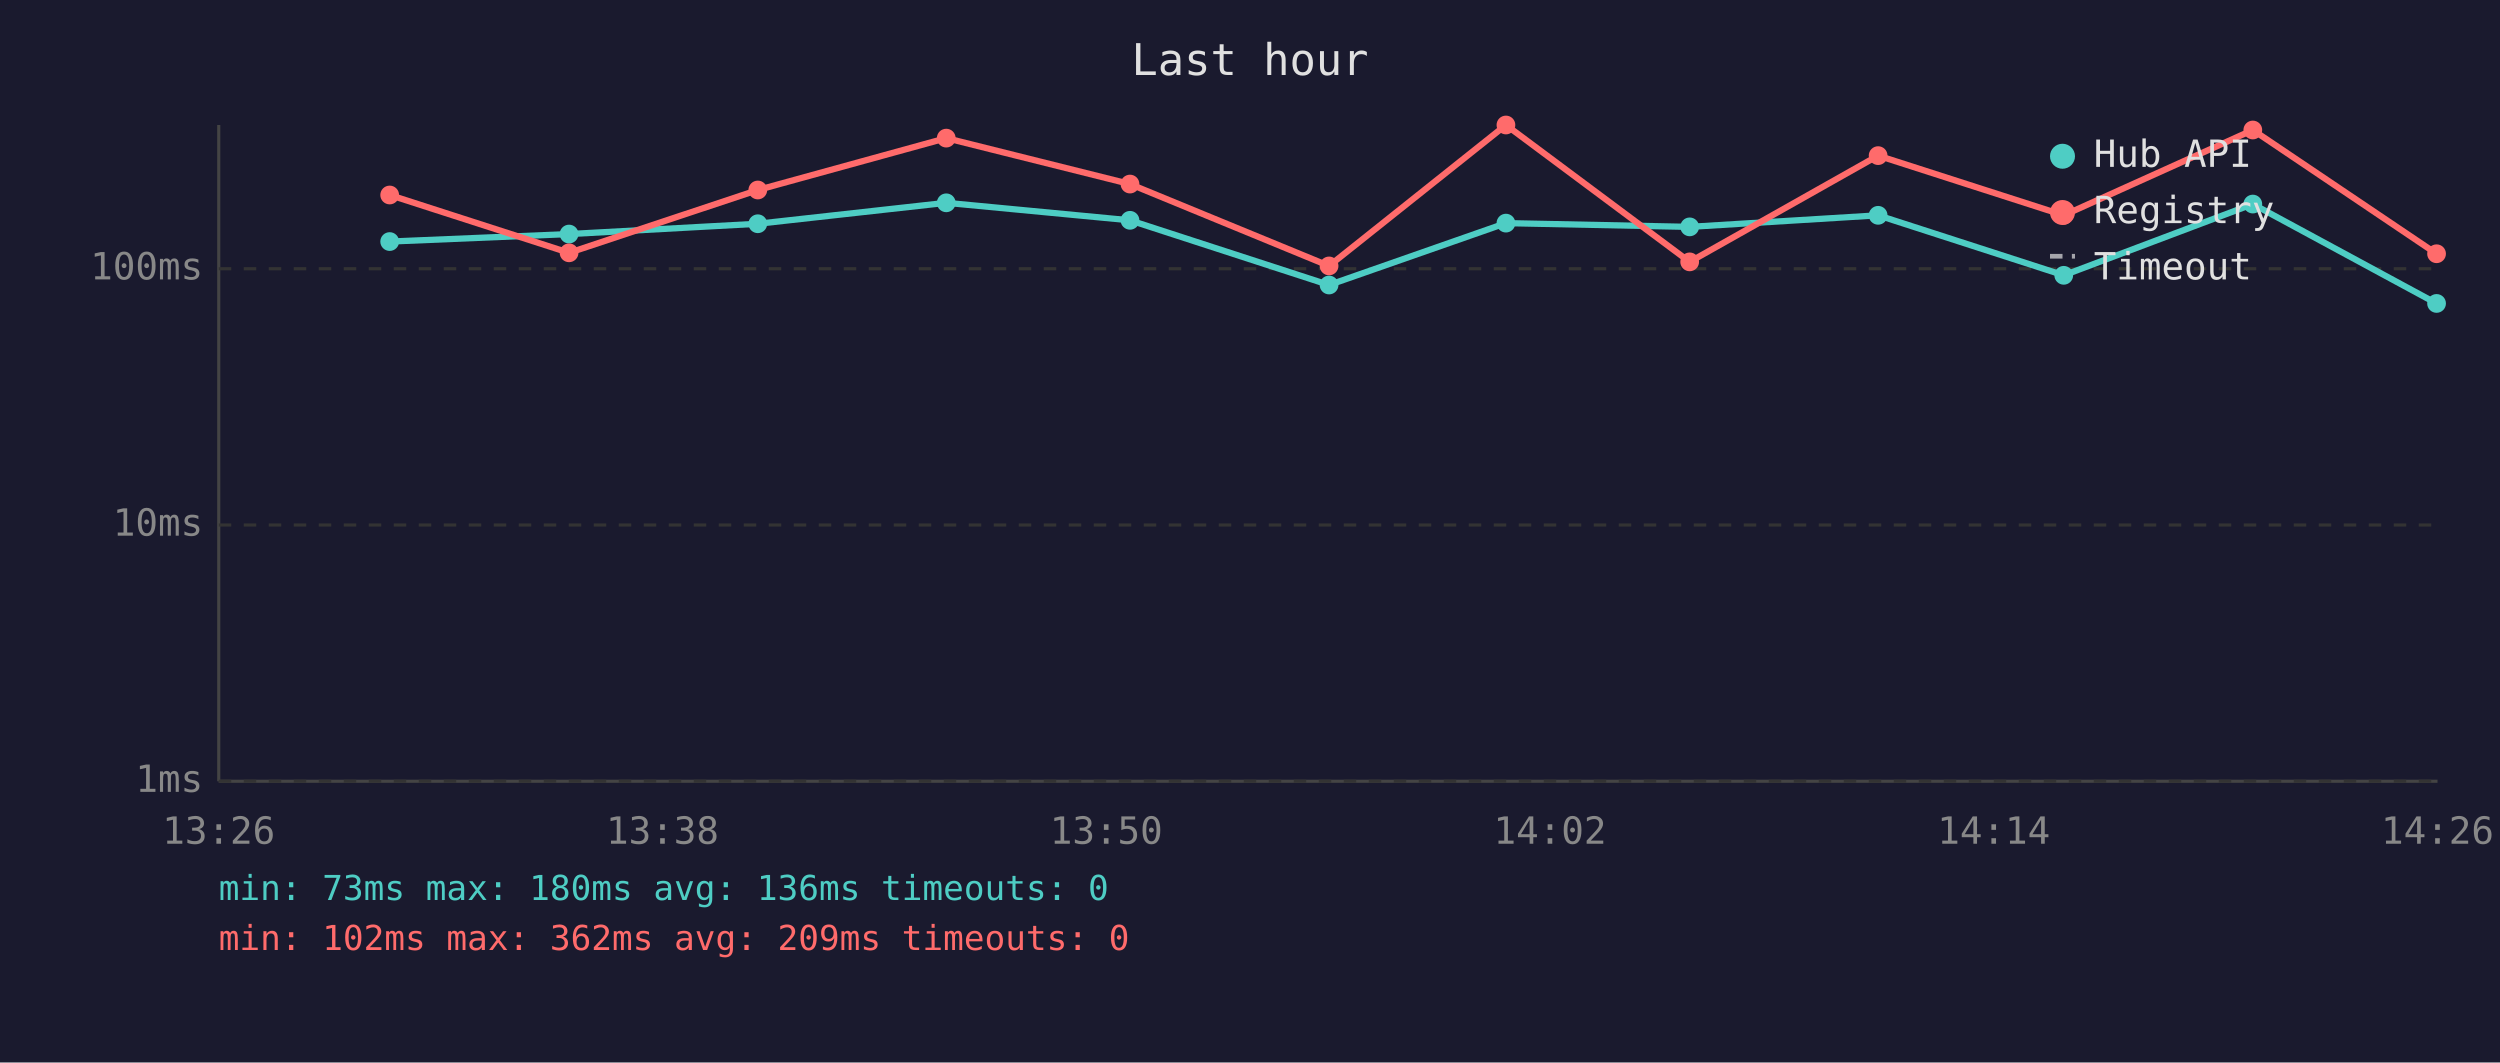
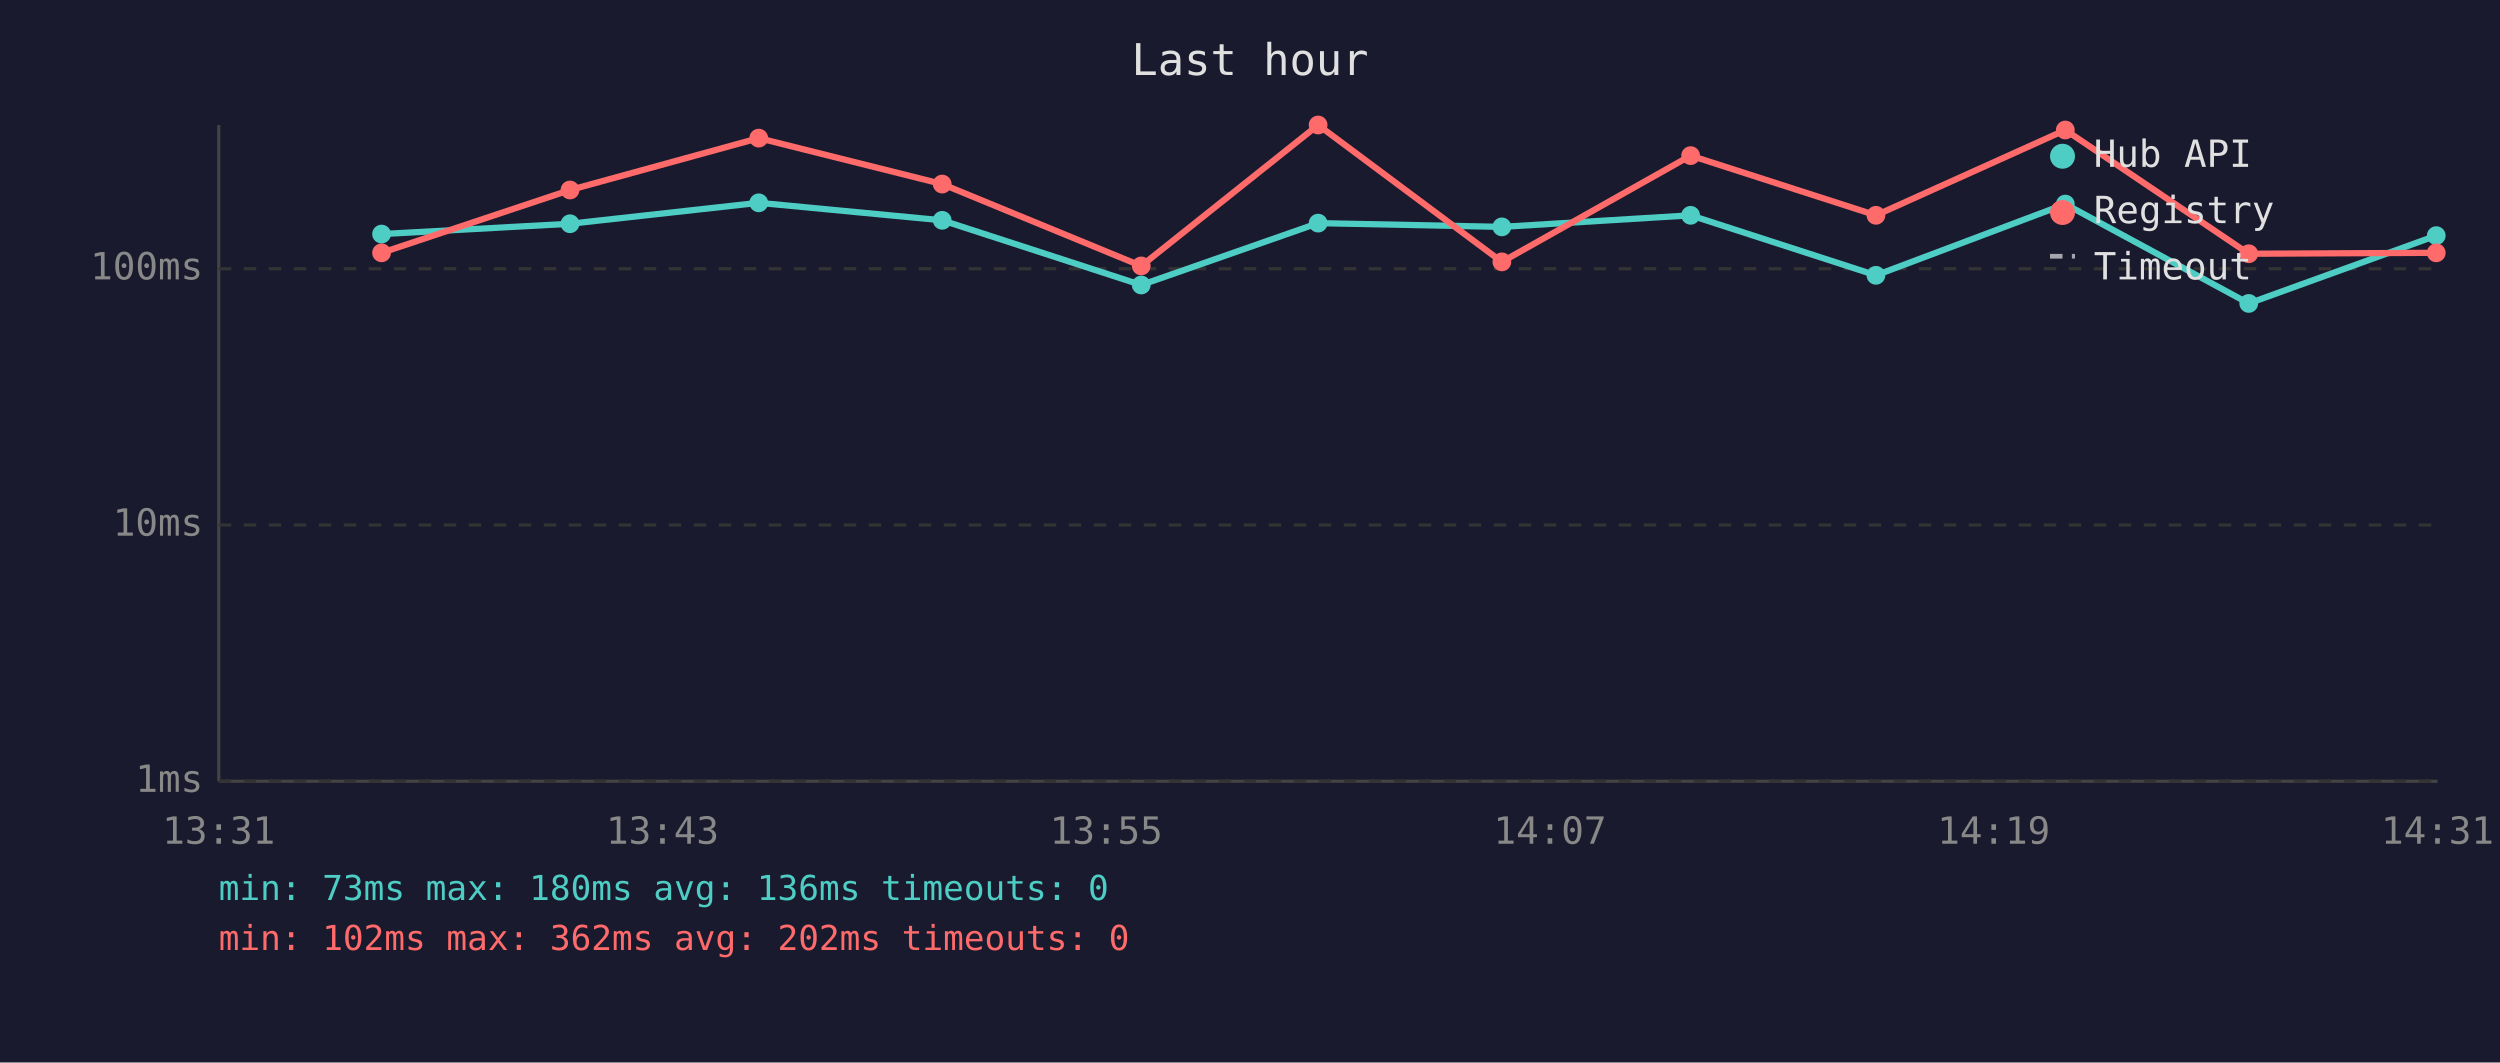
<svg xmlns="http://www.w3.org/2000/svg" viewBox="0 0 800 340" font-family="monospace" font-size="12">
  <rect width="800" height="340" fill="#1a1a2e" />
  <text x="400" y="24" fill="#e0e0e0" font-size="14" text-anchor="middle">Last hour</text>
  <line x1="70" y1="40" x2="70" y2="250" stroke="#444" stroke-width="1" />
  <line x1="70" y1="250" x2="780" y2="250" stroke="#444" stroke-width="1" />
  <line x1="70" y1="250" x2="780" y2="250" stroke="#333" stroke-width="1" stroke-dasharray="4" />
  <text x="65" y="250" fill="#888" text-anchor="end" dominant-baseline="middle">1ms</text>
  <line x1="70" y1="168" x2="780" y2="168" stroke="#333" stroke-width="1" stroke-dasharray="4" />
  <text x="65" y="168" fill="#888" text-anchor="end" dominant-baseline="middle">10ms</text>
  <line x1="70" y1="86" x2="780" y2="86" stroke="#333" stroke-width="1" stroke-dasharray="4" />
  <text x="65" y="86" fill="#888" text-anchor="end" dominant-baseline="middle">100ms</text>
-   <text x="70" y="270" fill="#888" text-anchor="middle">13:26</text>
-   <text x="212" y="270" fill="#888" text-anchor="middle">13:38</text>
-   <text x="354" y="270" fill="#888" text-anchor="middle">13:50</text>
-   <text x="496" y="270" fill="#888" text-anchor="middle">14:02</text>
-   <text x="638" y="270" fill="#888" text-anchor="middle">14:14</text>
-   <text x="780" y="270" fill="#888" text-anchor="middle">14:26</text>
-   <polyline points="124.7,77.3 182.1,74.9 242.5,71.6 302.8,64.9 361.6,70.5 425.3,91.2 481.9,71.4 540.7,72.6 601.0,68.9 660.4,88.1 720.9,65.3 779.7,97.1" fill="none" stroke="#4ecdc4" stroke-width="2" opacity="1" />
-   <circle cx="124.7" cy="77.3" r="3" fill="#4ecdc4" />
-   <circle cx="182.1" cy="74.9" r="3" fill="#4ecdc4" />
-   <circle cx="242.5" cy="71.6" r="3" fill="#4ecdc4" />
-   <circle cx="302.8" cy="64.9" r="3" fill="#4ecdc4" />
-   <circle cx="361.6" cy="70.5" r="3" fill="#4ecdc4" />
-   <circle cx="425.3" cy="91.2" r="3" fill="#4ecdc4" />
-   <circle cx="481.9" cy="71.4" r="3" fill="#4ecdc4" />
-   <circle cx="540.7" cy="72.6" r="3" fill="#4ecdc4" />
-   <circle cx="601.0" cy="68.9" r="3" fill="#4ecdc4" />
-   <circle cx="660.4" cy="88.1" r="3" fill="#4ecdc4" />
-   <circle cx="720.9" cy="65.3" r="3" fill="#4ecdc4" />
-   <circle cx="779.7" cy="97.1" r="3" fill="#4ecdc4" />
-   <polyline points="124.7,62.4 182.1,80.9 242.5,60.8 302.8,44.2 361.6,58.9 425.3,85.1 481.9,40.0 540.7,83.8 601.0,49.8 660.4,68.9 720.9,41.6 779.7,81.2" fill="none" stroke="#ff6b6b" stroke-width="2" opacity="1" />
-   <circle cx="124.7" cy="62.4" r="3" fill="#ff6b6b" />
-   <circle cx="182.1" cy="80.9" r="3" fill="#ff6b6b" />
-   <circle cx="242.5" cy="60.8" r="3" fill="#ff6b6b" />
-   <circle cx="302.8" cy="44.2" r="3" fill="#ff6b6b" />
-   <circle cx="361.6" cy="58.9" r="3" fill="#ff6b6b" />
-   <circle cx="425.3" cy="85.1" r="3" fill="#ff6b6b" />
-   <circle cx="481.9" cy="40.0" r="3" fill="#ff6b6b" />
-   <circle cx="540.7" cy="83.8" r="3" fill="#ff6b6b" />
-   <circle cx="601.0" cy="49.8" r="3" fill="#ff6b6b" />
-   <circle cx="660.4" cy="68.9" r="3" fill="#ff6b6b" />
-   <circle cx="720.9" cy="41.6" r="3" fill="#ff6b6b" />
-   <circle cx="779.7" cy="81.2" r="3" fill="#ff6b6b" />
+   <text x="70" y="270" fill="#888" text-anchor="middle">13:31</text>
+   <text x="212" y="270" fill="#888" text-anchor="middle">13:43</text>
+   <text x="354" y="270" fill="#888" text-anchor="middle">13:55</text>
+   <text x="496" y="270" fill="#888" text-anchor="middle">14:07</text>
+   <text x="638" y="270" fill="#888" text-anchor="middle">14:19</text>
+   <text x="780" y="270" fill="#888" text-anchor="middle">14:31</text>
+   <polyline points="122.1,74.9 182.4,71.6 242.8,64.9 301.5,70.5 365.2,91.2 421.8,71.4 480.6,72.6 541.0,68.9 600.3,88.1 660.9,65.3 719.6,97.1 779.6,75.4" fill="none" stroke="#4ecdc4" stroke-width="2" opacity="1" />
+   <circle cx="122.1" cy="74.9" r="3" fill="#4ecdc4" />
+   <circle cx="182.4" cy="71.6" r="3" fill="#4ecdc4" />
+   <circle cx="242.8" cy="64.9" r="3" fill="#4ecdc4" />
+   <circle cx="301.5" cy="70.5" r="3" fill="#4ecdc4" />
+   <circle cx="365.2" cy="91.2" r="3" fill="#4ecdc4" />
+   <circle cx="421.8" cy="71.4" r="3" fill="#4ecdc4" />
+   <circle cx="480.6" cy="72.6" r="3" fill="#4ecdc4" />
+   <circle cx="541.0" cy="68.9" r="3" fill="#4ecdc4" />
+   <circle cx="600.3" cy="88.1" r="3" fill="#4ecdc4" />
+   <circle cx="660.9" cy="65.3" r="3" fill="#4ecdc4" />
+   <circle cx="719.6" cy="97.1" r="3" fill="#4ecdc4" />
+   <circle cx="779.6" cy="75.4" r="3" fill="#4ecdc4" />
+   <polyline points="122.1,80.9 182.4,60.8 242.8,44.2 301.5,58.9 365.2,85.1 421.8,40.0 480.6,83.8 541.0,49.8 600.3,68.9 660.9,41.6 719.6,81.2 779.6,80.9" fill="none" stroke="#ff6b6b" stroke-width="2" opacity="1" />
+   <circle cx="122.1" cy="80.9" r="3" fill="#ff6b6b" />
+   <circle cx="182.4" cy="60.8" r="3" fill="#ff6b6b" />
+   <circle cx="242.8" cy="44.2" r="3" fill="#ff6b6b" />
+   <circle cx="301.5" cy="58.9" r="3" fill="#ff6b6b" />
+   <circle cx="365.2" cy="85.1" r="3" fill="#ff6b6b" />
+   <circle cx="421.8" cy="40.0" r="3" fill="#ff6b6b" />
+   <circle cx="480.6" cy="83.8" r="3" fill="#ff6b6b" />
+   <circle cx="541.0" cy="49.8" r="3" fill="#ff6b6b" />
+   <circle cx="600.3" cy="68.9" r="3" fill="#ff6b6b" />
+   <circle cx="660.9" cy="41.6" r="3" fill="#ff6b6b" />
+   <circle cx="719.6" cy="81.2" r="3" fill="#ff6b6b" />
+   <circle cx="779.6" cy="80.9" r="3" fill="#ff6b6b" />
  <circle cx="660" cy="50" r="4" fill="#4ecdc4" />
  <text x="670" y="50" fill="#e0e0e0" dominant-baseline="middle">Hub API</text>
  <circle cx="660" cy="68" r="4" fill="#ff6b6b" />
  <text x="670" y="68" fill="#e0e0e0" dominant-baseline="middle">Registry</text>
  <line x1="656" y1="82" x2="664" y2="82" stroke="#e0e0e0" stroke-width="1.5" stroke-dasharray="4,3" opacity="0.7" />
  <text x="670" y="86" fill="#e0e0e0" dominant-baseline="middle">Timeout</text>
  <text x="70" y="288" fill="#4ecdc4" font-size="11">min: 73ms  max: 180ms  avg: 136ms  timeouts: 0</text>
-   <text x="70" y="304" fill="#ff6b6b" font-size="11">min: 102ms  max: 362ms  avg: 209ms  timeouts: 0</text>
+   <text x="70" y="304" fill="#ff6b6b" font-size="11">min: 102ms  max: 362ms  avg: 202ms  timeouts: 0</text>
</svg>
